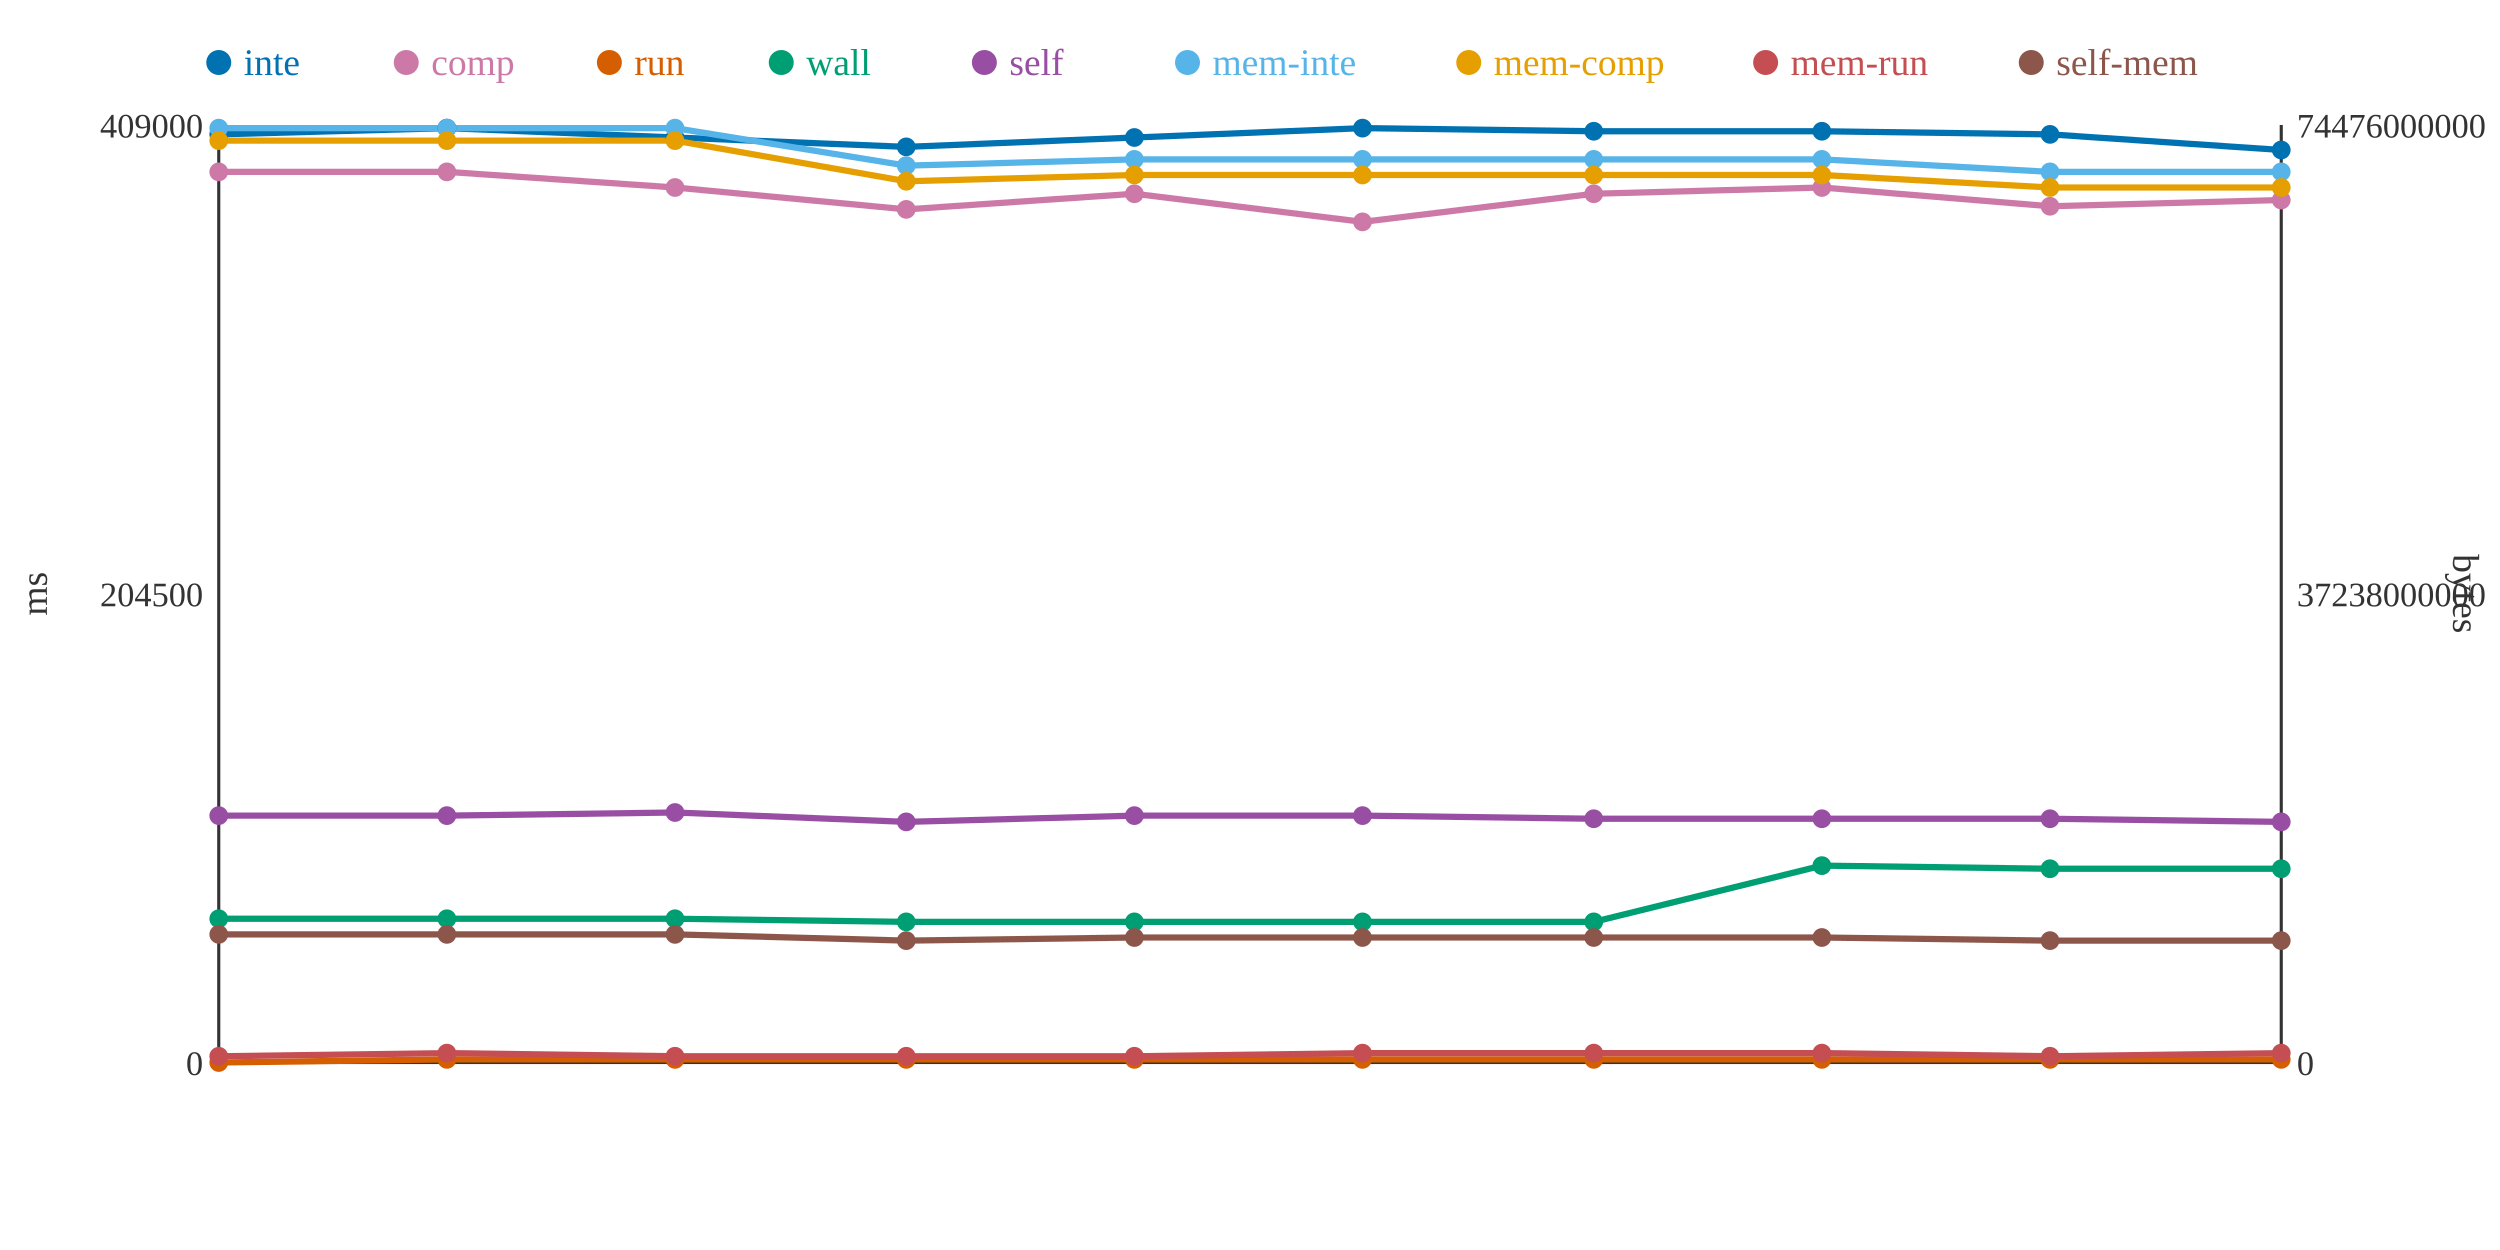
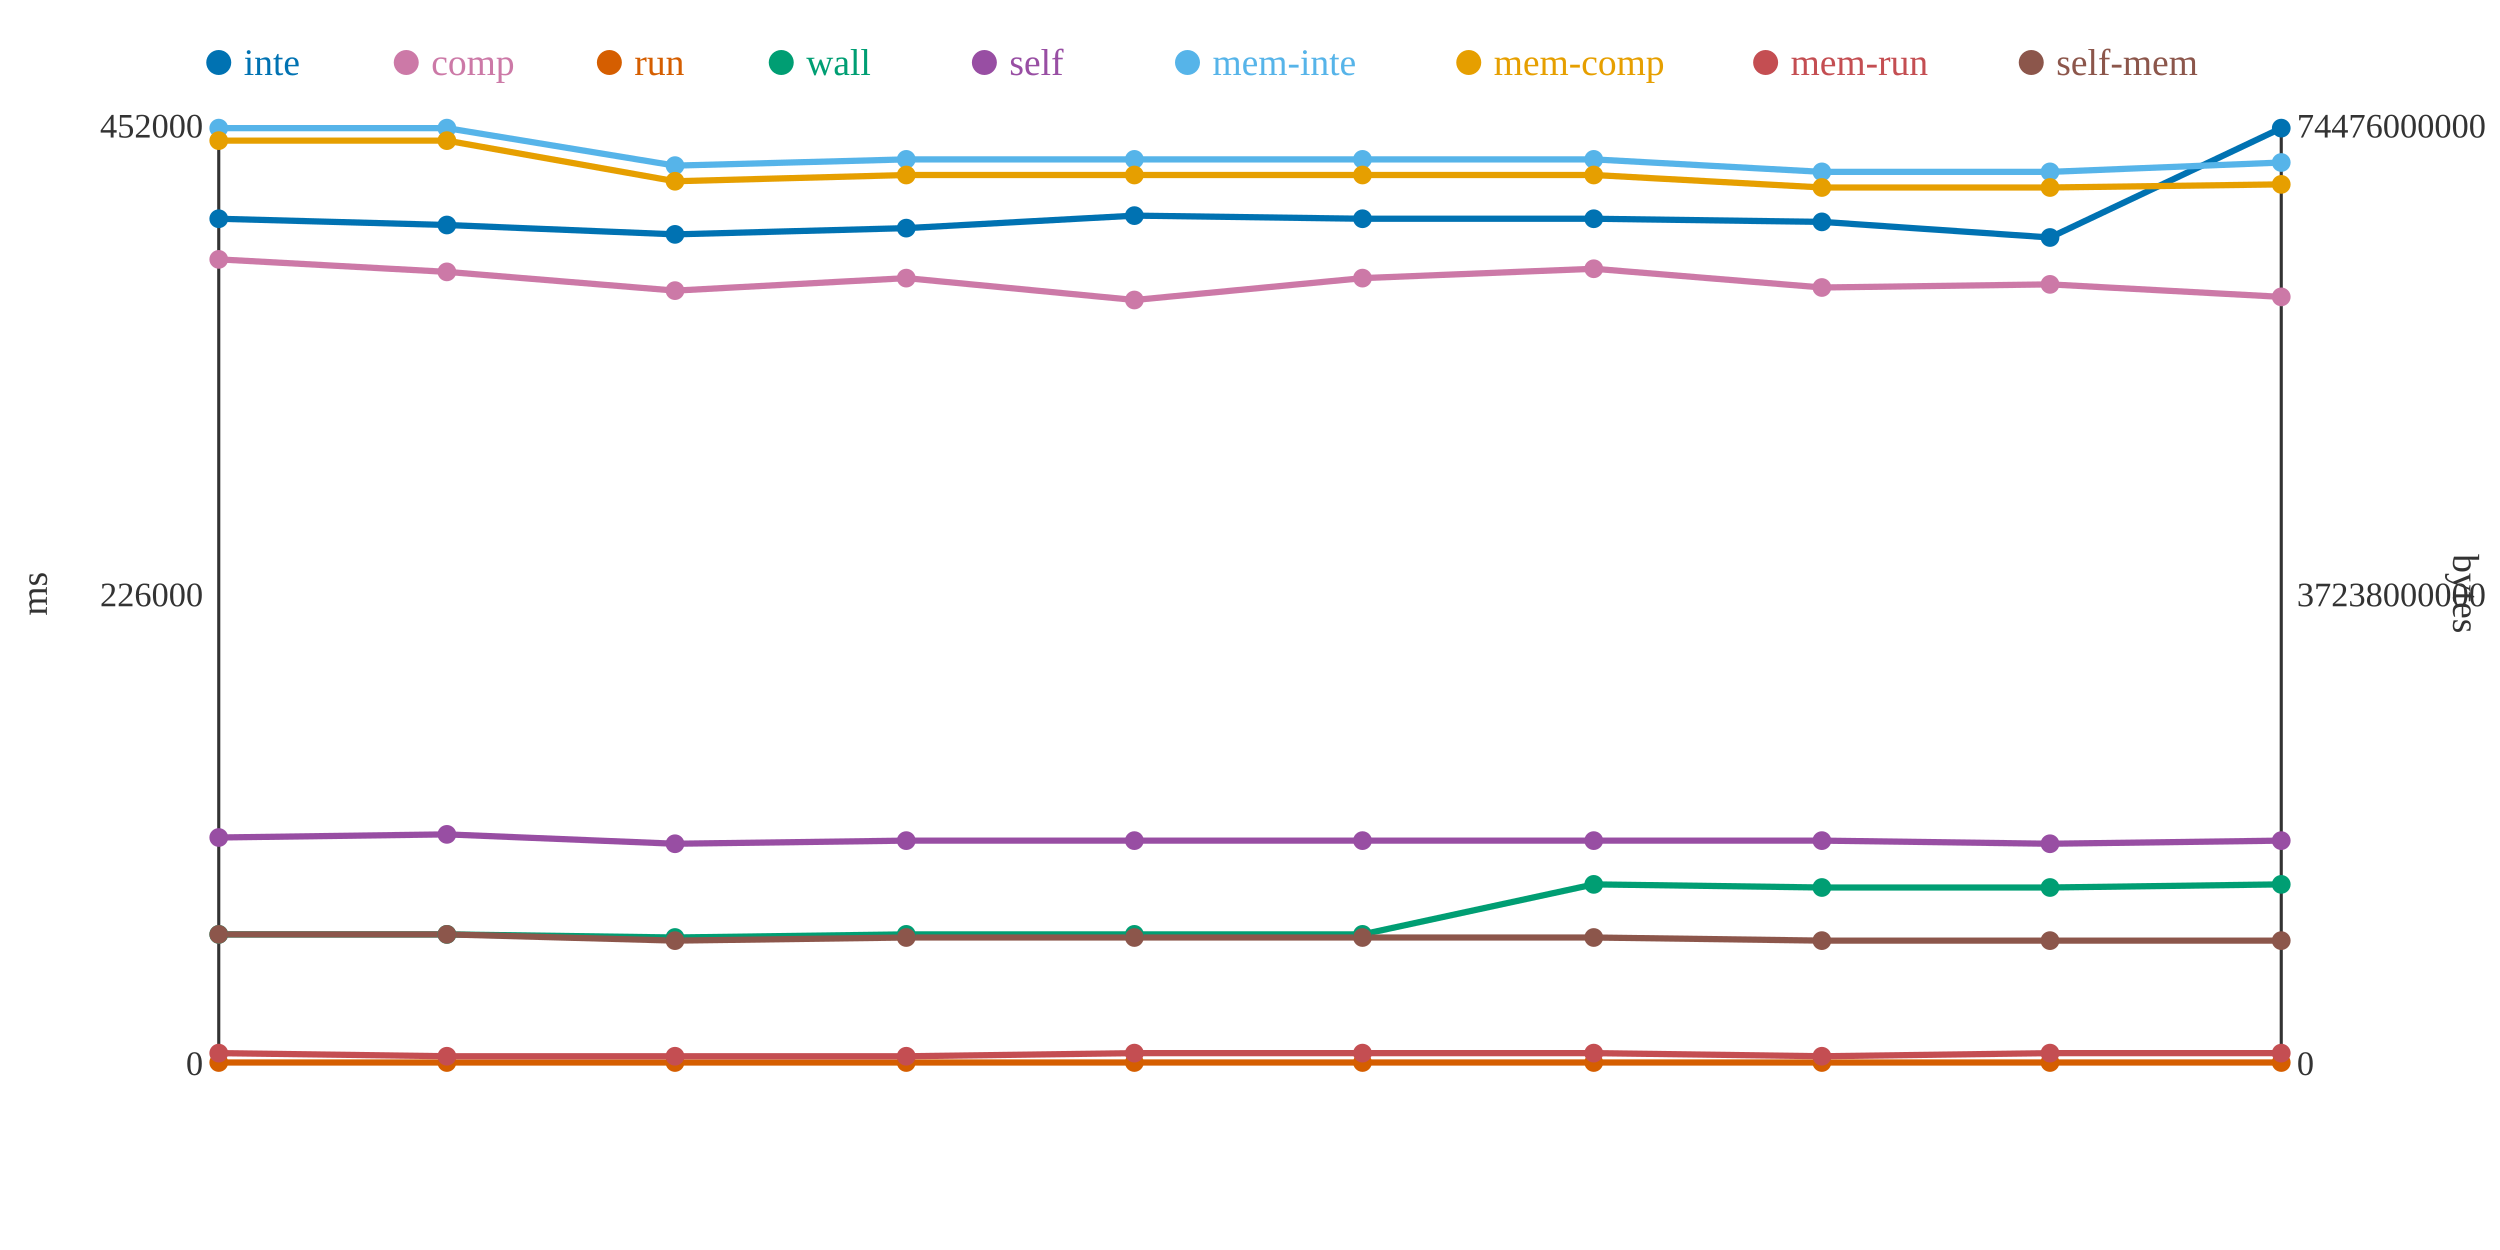
<svg xmlns="http://www.w3.org/2000/svg" width="800" height="400">
  <rect width="800" height="400" fill="white" />
  <line x1="70" y1="40" x2="70" y2="340" stroke="#333" stroke-width="1" />
  <line x1="70" y1="340" x2="730" y2="340" stroke="#333" stroke-width="1" />
  <line x1="730" y1="40" x2="730" y2="340" stroke="#333" stroke-width="1" />
  <text x="65" y="344" text-anchor="end" font-size="11" fill="#333">0</text>
-   <text x="65" y="194" text-anchor="end" font-size="11" fill="#333">204500</text>
-   <text x="65" y="44" text-anchor="end" font-size="11" fill="#333">409000</text>
+   <text x="65" y="194" text-anchor="end" font-size="11" fill="#333">226000</text>
+   <text x="65" y="44" text-anchor="end" font-size="11" fill="#333">452000</text>
  <text x="15" y="190" text-anchor="middle" font-size="12" fill="#333" transform="rotate(-90 15 190)">ms</text>
  <text x="735" y="344" text-anchor="start" font-size="11" fill="#333">0</text>
  <text x="735" y="194" text-anchor="start" font-size="11" fill="#333">37238000000</text>
  <text x="735" y="44" text-anchor="start" font-size="11" fill="#333">74476000000</text>
  <text x="785" y="190" text-anchor="middle" font-size="12" fill="#333" transform="rotate(90 785 190)">bytes</text>
-   <polyline points="70,43 143,41 216,44 290,47 363,44 436,41 510,42 583,42 656,43 730,48" fill="none" stroke="#0072B2" stroke-width="2" />
-   <polyline points="70,55 143,55 216,60 290,67 363,62 436,71 510,62 583,60 656,66 730,64" fill="none" stroke="#CC79A7" stroke-width="2" />
-   <polyline points="70,340 143,339 216,339 290,339 363,339 436,339 510,339 583,339 656,339 730,339" fill="none" stroke="#D55E00" stroke-width="2" />
-   <polyline points="70,294 143,294 216,294 290,295 363,295 436,295 510,295 583,277 656,278 730,278" fill="none" stroke="#009E73" stroke-width="2" />
-   <polyline points="70,261 143,261 216,260 290,263 363,261 436,261 510,262 583,262 656,262 730,263" fill="none" stroke="#984EA3" stroke-width="2" />
-   <polyline points="70,41 143,41 216,41 290,53 363,51 436,51 510,51 583,51 656,55 730,55" fill="none" stroke="#56B4E9" stroke-width="2" />
-   <polyline points="70,45 143,45 216,45 290,58 363,56 436,56 510,56 583,56 656,60 730,60" fill="none" stroke="#E69F00" stroke-width="2" />
-   <polyline points="70,338 143,337 216,338 290,338 363,338 436,337 510,337 583,337 656,338 730,337" fill="none" stroke="#C44E52" stroke-width="2" />
-   <polyline points="70,299 143,299 216,299 290,301 363,300 436,300 510,300 583,300 656,301 730,301" fill="none" stroke="#8C564B" stroke-width="2" />
-   <circle cx="70" cy="43" r="3" fill="#0072B2" />
-   <circle cx="70" cy="55" r="3" fill="#CC79A7" />
+   <polyline points="70,70 143,72 216,75 290,73 363,69 436,70 510,70 583,71 656,76 730,41" fill="none" stroke="#0072B2" stroke-width="2" />
+   <polyline points="70,83 143,87 216,93 290,89 363,96 436,89 510,86 583,92 656,91 730,95" fill="none" stroke="#CC79A7" stroke-width="2" />
+   <polyline points="70,340 143,340 216,340 290,340 363,340 436,340 510,340 583,340 656,340 730,340" fill="none" stroke="#D55E00" stroke-width="2" />
+   <polyline points="70,299 143,299 216,300 290,299 363,299 436,299 510,283 583,284 656,284 730,283" fill="none" stroke="#009E73" stroke-width="2" />
+   <polyline points="70,268 143,267 216,270 290,269 363,269 436,269 510,269 583,269 656,270 730,269" fill="none" stroke="#984EA3" stroke-width="2" />
+   <polyline points="70,41 143,41 216,53 290,51 363,51 436,51 510,51 583,55 656,55 730,52" fill="none" stroke="#56B4E9" stroke-width="2" />
+   <polyline points="70,45 143,45 216,58 290,56 363,56 436,56 510,56 583,60 656,60 730,59" fill="none" stroke="#E69F00" stroke-width="2" />
+   <polyline points="70,337 143,338 216,338 290,338 363,337 436,337 510,337 583,338 656,337 730,337" fill="none" stroke="#C44E52" stroke-width="2" />
+   <polyline points="70,299 143,299 216,301 290,300 363,300 436,300 510,300 583,301 656,301 730,301" fill="none" stroke="#8C564B" stroke-width="2" />
+   <circle cx="70" cy="70" r="3" fill="#0072B2" />
+   <circle cx="70" cy="83" r="3" fill="#CC79A7" />
  <circle cx="70" cy="340" r="3" fill="#D55E00" />
-   <circle cx="70" cy="294" r="3" fill="#009E73" />
-   <circle cx="70" cy="261" r="3" fill="#984EA3" />
+   <circle cx="70" cy="299" r="3" fill="#009E73" />
+   <circle cx="70" cy="268" r="3" fill="#984EA3" />
  <circle cx="70" cy="41" r="3" fill="#56B4E9" />
  <circle cx="70" cy="45" r="3" fill="#E69F00" />
-   <circle cx="70" cy="338" r="3" fill="#C44E52" />
+   <circle cx="70" cy="337" r="3" fill="#C44E52" />
  <circle cx="70" cy="299" r="3" fill="#8C564B" />
-   <circle cx="143" cy="41" r="3" fill="#0072B2" />
-   <circle cx="143" cy="55" r="3" fill="#CC79A7" />
-   <circle cx="143" cy="339" r="3" fill="#D55E00" />
-   <circle cx="143" cy="294" r="3" fill="#009E73" />
-   <circle cx="143" cy="261" r="3" fill="#984EA3" />
+   <circle cx="143" cy="72" r="3" fill="#0072B2" />
+   <circle cx="143" cy="87" r="3" fill="#CC79A7" />
+   <circle cx="143" cy="340" r="3" fill="#D55E00" />
+   <circle cx="143" cy="299" r="3" fill="#009E73" />
+   <circle cx="143" cy="267" r="3" fill="#984EA3" />
  <circle cx="143" cy="41" r="3" fill="#56B4E9" />
  <circle cx="143" cy="45" r="3" fill="#E69F00" />
-   <circle cx="143" cy="337" r="3" fill="#C44E52" />
+   <circle cx="143" cy="338" r="3" fill="#C44E52" />
  <circle cx="143" cy="299" r="3" fill="#8C564B" />
-   <circle cx="216" cy="44" r="3" fill="#0072B2" />
-   <circle cx="216" cy="60" r="3" fill="#CC79A7" />
-   <circle cx="216" cy="339" r="3" fill="#D55E00" />
-   <circle cx="216" cy="294" r="3" fill="#009E73" />
-   <circle cx="216" cy="260" r="3" fill="#984EA3" />
-   <circle cx="216" cy="41" r="3" fill="#56B4E9" />
-   <circle cx="216" cy="45" r="3" fill="#E69F00" />
+   <circle cx="216" cy="75" r="3" fill="#0072B2" />
+   <circle cx="216" cy="93" r="3" fill="#CC79A7" />
+   <circle cx="216" cy="340" r="3" fill="#D55E00" />
+   <circle cx="216" cy="300" r="3" fill="#009E73" />
+   <circle cx="216" cy="270" r="3" fill="#984EA3" />
+   <circle cx="216" cy="53" r="3" fill="#56B4E9" />
+   <circle cx="216" cy="58" r="3" fill="#E69F00" />
  <circle cx="216" cy="338" r="3" fill="#C44E52" />
-   <circle cx="216" cy="299" r="3" fill="#8C564B" />
-   <circle cx="290" cy="47" r="3" fill="#0072B2" />
-   <circle cx="290" cy="67" r="3" fill="#CC79A7" />
-   <circle cx="290" cy="339" r="3" fill="#D55E00" />
-   <circle cx="290" cy="295" r="3" fill="#009E73" />
-   <circle cx="290" cy="263" r="3" fill="#984EA3" />
-   <circle cx="290" cy="53" r="3" fill="#56B4E9" />
-   <circle cx="290" cy="58" r="3" fill="#E69F00" />
+   <circle cx="216" cy="301" r="3" fill="#8C564B" />
+   <circle cx="290" cy="73" r="3" fill="#0072B2" />
+   <circle cx="290" cy="89" r="3" fill="#CC79A7" />
+   <circle cx="290" cy="340" r="3" fill="#D55E00" />
+   <circle cx="290" cy="299" r="3" fill="#009E73" />
+   <circle cx="290" cy="269" r="3" fill="#984EA3" />
+   <circle cx="290" cy="51" r="3" fill="#56B4E9" />
+   <circle cx="290" cy="56" r="3" fill="#E69F00" />
  <circle cx="290" cy="338" r="3" fill="#C44E52" />
-   <circle cx="290" cy="301" r="3" fill="#8C564B" />
-   <circle cx="363" cy="44" r="3" fill="#0072B2" />
-   <circle cx="363" cy="62" r="3" fill="#CC79A7" />
-   <circle cx="363" cy="339" r="3" fill="#D55E00" />
-   <circle cx="363" cy="295" r="3" fill="#009E73" />
-   <circle cx="363" cy="261" r="3" fill="#984EA3" />
+   <circle cx="290" cy="300" r="3" fill="#8C564B" />
+   <circle cx="363" cy="69" r="3" fill="#0072B2" />
+   <circle cx="363" cy="96" r="3" fill="#CC79A7" />
+   <circle cx="363" cy="340" r="3" fill="#D55E00" />
+   <circle cx="363" cy="299" r="3" fill="#009E73" />
+   <circle cx="363" cy="269" r="3" fill="#984EA3" />
  <circle cx="363" cy="51" r="3" fill="#56B4E9" />
  <circle cx="363" cy="56" r="3" fill="#E69F00" />
-   <circle cx="363" cy="338" r="3" fill="#C44E52" />
+   <circle cx="363" cy="337" r="3" fill="#C44E52" />
  <circle cx="363" cy="300" r="3" fill="#8C564B" />
-   <circle cx="436" cy="41" r="3" fill="#0072B2" />
-   <circle cx="436" cy="71" r="3" fill="#CC79A7" />
-   <circle cx="436" cy="339" r="3" fill="#D55E00" />
-   <circle cx="436" cy="295" r="3" fill="#009E73" />
-   <circle cx="436" cy="261" r="3" fill="#984EA3" />
+   <circle cx="436" cy="70" r="3" fill="#0072B2" />
+   <circle cx="436" cy="89" r="3" fill="#CC79A7" />
+   <circle cx="436" cy="340" r="3" fill="#D55E00" />
+   <circle cx="436" cy="299" r="3" fill="#009E73" />
+   <circle cx="436" cy="269" r="3" fill="#984EA3" />
  <circle cx="436" cy="51" r="3" fill="#56B4E9" />
  <circle cx="436" cy="56" r="3" fill="#E69F00" />
  <circle cx="436" cy="337" r="3" fill="#C44E52" />
  <circle cx="436" cy="300" r="3" fill="#8C564B" />
-   <circle cx="510" cy="42" r="3" fill="#0072B2" />
-   <circle cx="510" cy="62" r="3" fill="#CC79A7" />
-   <circle cx="510" cy="339" r="3" fill="#D55E00" />
-   <circle cx="510" cy="295" r="3" fill="#009E73" />
-   <circle cx="510" cy="262" r="3" fill="#984EA3" />
+   <circle cx="510" cy="70" r="3" fill="#0072B2" />
+   <circle cx="510" cy="86" r="3" fill="#CC79A7" />
+   <circle cx="510" cy="340" r="3" fill="#D55E00" />
+   <circle cx="510" cy="283" r="3" fill="#009E73" />
+   <circle cx="510" cy="269" r="3" fill="#984EA3" />
  <circle cx="510" cy="51" r="3" fill="#56B4E9" />
  <circle cx="510" cy="56" r="3" fill="#E69F00" />
  <circle cx="510" cy="337" r="3" fill="#C44E52" />
  <circle cx="510" cy="300" r="3" fill="#8C564B" />
-   <circle cx="583" cy="42" r="3" fill="#0072B2" />
-   <circle cx="583" cy="60" r="3" fill="#CC79A7" />
-   <circle cx="583" cy="339" r="3" fill="#D55E00" />
-   <circle cx="583" cy="277" r="3" fill="#009E73" />
-   <circle cx="583" cy="262" r="3" fill="#984EA3" />
-   <circle cx="583" cy="51" r="3" fill="#56B4E9" />
-   <circle cx="583" cy="56" r="3" fill="#E69F00" />
-   <circle cx="583" cy="337" r="3" fill="#C44E52" />
-   <circle cx="583" cy="300" r="3" fill="#8C564B" />
-   <circle cx="656" cy="43" r="3" fill="#0072B2" />
-   <circle cx="656" cy="66" r="3" fill="#CC79A7" />
-   <circle cx="656" cy="339" r="3" fill="#D55E00" />
-   <circle cx="656" cy="278" r="3" fill="#009E73" />
-   <circle cx="656" cy="262" r="3" fill="#984EA3" />
+   <circle cx="583" cy="71" r="3" fill="#0072B2" />
+   <circle cx="583" cy="92" r="3" fill="#CC79A7" />
+   <circle cx="583" cy="340" r="3" fill="#D55E00" />
+   <circle cx="583" cy="284" r="3" fill="#009E73" />
+   <circle cx="583" cy="269" r="3" fill="#984EA3" />
+   <circle cx="583" cy="55" r="3" fill="#56B4E9" />
+   <circle cx="583" cy="60" r="3" fill="#E69F00" />
+   <circle cx="583" cy="338" r="3" fill="#C44E52" />
+   <circle cx="583" cy="301" r="3" fill="#8C564B" />
+   <circle cx="656" cy="76" r="3" fill="#0072B2" />
+   <circle cx="656" cy="91" r="3" fill="#CC79A7" />
+   <circle cx="656" cy="340" r="3" fill="#D55E00" />
+   <circle cx="656" cy="284" r="3" fill="#009E73" />
+   <circle cx="656" cy="270" r="3" fill="#984EA3" />
  <circle cx="656" cy="55" r="3" fill="#56B4E9" />
  <circle cx="656" cy="60" r="3" fill="#E69F00" />
-   <circle cx="656" cy="338" r="3" fill="#C44E52" />
+   <circle cx="656" cy="337" r="3" fill="#C44E52" />
  <circle cx="656" cy="301" r="3" fill="#8C564B" />
-   <circle cx="730" cy="48" r="3" fill="#0072B2" />
-   <circle cx="730" cy="64" r="3" fill="#CC79A7" />
-   <circle cx="730" cy="339" r="3" fill="#D55E00" />
-   <circle cx="730" cy="278" r="3" fill="#009E73" />
-   <circle cx="730" cy="263" r="3" fill="#984EA3" />
-   <circle cx="730" cy="55" r="3" fill="#56B4E9" />
-   <circle cx="730" cy="60" r="3" fill="#E69F00" />
+   <circle cx="730" cy="41" r="3" fill="#0072B2" />
+   <circle cx="730" cy="95" r="3" fill="#CC79A7" />
+   <circle cx="730" cy="340" r="3" fill="#D55E00" />
+   <circle cx="730" cy="283" r="3" fill="#009E73" />
+   <circle cx="730" cy="269" r="3" fill="#984EA3" />
+   <circle cx="730" cy="52" r="3" fill="#56B4E9" />
+   <circle cx="730" cy="59" r="3" fill="#E69F00" />
  <circle cx="730" cy="337" r="3" fill="#C44E52" />
  <circle cx="730" cy="301" r="3" fill="#8C564B" />
  <circle cx="70" cy="20" r="4" fill="#0072B2" />
  <text x="78" y="24" text-anchor="start" font-size="12" fill="#0072B2">inte</text>
  <circle cx="130" cy="20" r="4" fill="#CC79A7" />
  <text x="138" y="24" text-anchor="start" font-size="12" fill="#CC79A7">comp</text>
  <circle cx="195" cy="20" r="4" fill="#D55E00" />
  <text x="203" y="24" text-anchor="start" font-size="12" fill="#D55E00">run</text>
  <circle cx="250" cy="20" r="4" fill="#009E73" />
  <text x="258" y="24" text-anchor="start" font-size="12" fill="#009E73">wall</text>
  <circle cx="315" cy="20" r="4" fill="#984EA3" />
  <text x="323" y="24" text-anchor="start" font-size="12" fill="#984EA3">self</text>
  <circle cx="380" cy="20" r="4" fill="#56B4E9" />
  <text x="388" y="24" text-anchor="start" font-size="12" fill="#56B4E9">mem-inte</text>
  <circle cx="470" cy="20" r="4" fill="#E69F00" />
  <text x="478" y="24" text-anchor="start" font-size="12" fill="#E69F00">mem-comp</text>
  <circle cx="565" cy="20" r="4" fill="#C44E52" />
  <text x="573" y="24" text-anchor="start" font-size="12" fill="#C44E52">mem-run</text>
  <circle cx="650" cy="20" r="4" fill="#8C564B" />
  <text x="658" y="24" text-anchor="start" font-size="12" fill="#8C564B">self-mem</text>
</svg>
